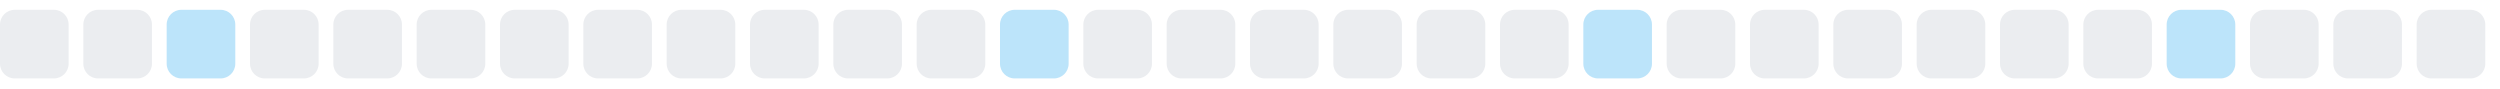
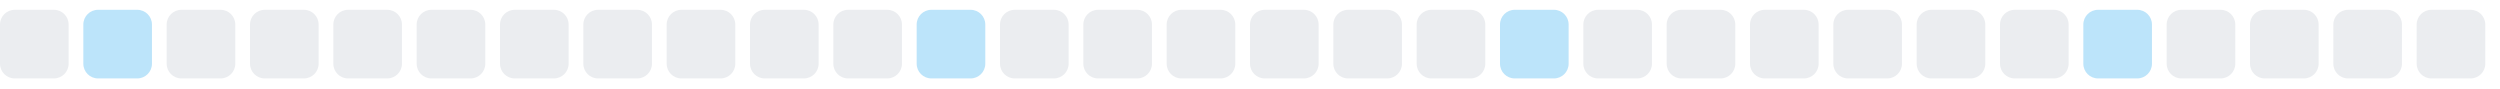
<svg xmlns="http://www.w3.org/2000/svg" width="255" height="9">
  <style>
        .level0 { fill: #ebedf0; }
        .level1 { fill: #bce4fa; }
        .level2 { fill: #75c7f7; }
        .level3 { fill: #30a9f2; }
        .level4 { fill: #008ee6; }
        @media (prefers-color-scheme: dark) {
          .level0 { fill: #161b22; }
          .level1 { fill: #0b3b5c; }
          .level2 { fill: #0a6299; }
          .level3 { fill: #008ee6; }
          .level4 { fill: #5bc4ff; }
        }
      </style>
  <rect x="0.0" y="1" width="7" height="7" rx="1.5" ry="1.5" class="level0" />
-   <rect x="8.5" y="1" width="7" height="7" rx="1.5" ry="1.5" class="level0" />
-   <rect x="17.0" y="1" width="7" height="7" rx="1.5" ry="1.5" class="level1" />
+   <rect x="8.5" y="1" width="7" height="7" rx="1.5" ry="1.5" class="level1" />
+   <rect x="17.0" y="1" width="7" height="7" rx="1.5" ry="1.5" class="level0" />
  <rect x="25.5" y="1" width="7" height="7" rx="1.5" ry="1.5" class="level0" />
  <rect x="34.0" y="1" width="7" height="7" rx="1.5" ry="1.5" class="level0" />
  <rect x="42.5" y="1" width="7" height="7" rx="1.5" ry="1.5" class="level0" />
  <rect x="51.0" y="1" width="7" height="7" rx="1.5" ry="1.5" class="level0" />
  <rect x="59.5" y="1" width="7" height="7" rx="1.5" ry="1.5" class="level0" />
  <rect x="68.0" y="1" width="7" height="7" rx="1.5" ry="1.5" class="level0" />
  <rect x="76.5" y="1" width="7" height="7" rx="1.5" ry="1.5" class="level0" />
  <rect x="85.0" y="1" width="7" height="7" rx="1.5" ry="1.5" class="level0" />
-   <rect x="93.5" y="1" width="7" height="7" rx="1.5" ry="1.5" class="level0" />
-   <rect x="102.0" y="1" width="7" height="7" rx="1.5" ry="1.5" class="level1" />
+   <rect x="93.5" y="1" width="7" height="7" rx="1.5" ry="1.5" class="level1" />
+   <rect x="102.0" y="1" width="7" height="7" rx="1.5" ry="1.5" class="level0" />
  <rect x="110.5" y="1" width="7" height="7" rx="1.5" ry="1.5" class="level0" />
  <rect x="119.0" y="1" width="7" height="7" rx="1.5" ry="1.5" class="level0" />
  <rect x="127.5" y="1" width="7" height="7" rx="1.5" ry="1.5" class="level0" />
  <rect x="136.0" y="1" width="7" height="7" rx="1.5" ry="1.5" class="level0" />
  <rect x="144.5" y="1" width="7" height="7" rx="1.5" ry="1.5" class="level0" />
-   <rect x="153.0" y="1" width="7" height="7" rx="1.5" ry="1.5" class="level0" />
-   <rect x="161.5" y="1" width="7" height="7" rx="1.5" ry="1.5" class="level1" />
+   <rect x="153.0" y="1" width="7" height="7" rx="1.5" ry="1.5" class="level1" />
+   <rect x="161.5" y="1" width="7" height="7" rx="1.5" ry="1.5" class="level0" />
  <rect x="170.0" y="1" width="7" height="7" rx="1.5" ry="1.5" class="level0" />
  <rect x="178.5" y="1" width="7" height="7" rx="1.5" ry="1.5" class="level0" />
  <rect x="187.0" y="1" width="7" height="7" rx="1.5" ry="1.5" class="level0" />
  <rect x="195.5" y="1" width="7" height="7" rx="1.5" ry="1.5" class="level0" />
  <rect x="204.0" y="1" width="7" height="7" rx="1.5" ry="1.5" class="level0" />
-   <rect x="212.5" y="1" width="7" height="7" rx="1.5" ry="1.5" class="level0" />
-   <rect x="221.0" y="1" width="7" height="7" rx="1.5" ry="1.5" class="level1" />
+   <rect x="212.5" y="1" width="7" height="7" rx="1.5" ry="1.5" class="level1" />
+   <rect x="221.0" y="1" width="7" height="7" rx="1.5" ry="1.5" class="level0" />
  <rect x="229.5" y="1" width="7" height="7" rx="1.5" ry="1.5" class="level0" />
  <rect x="238.0" y="1" width="7" height="7" rx="1.5" ry="1.5" class="level0" />
  <rect x="246.5" y="1" width="7" height="7" rx="1.5" ry="1.5" class="level0" />
</svg>
